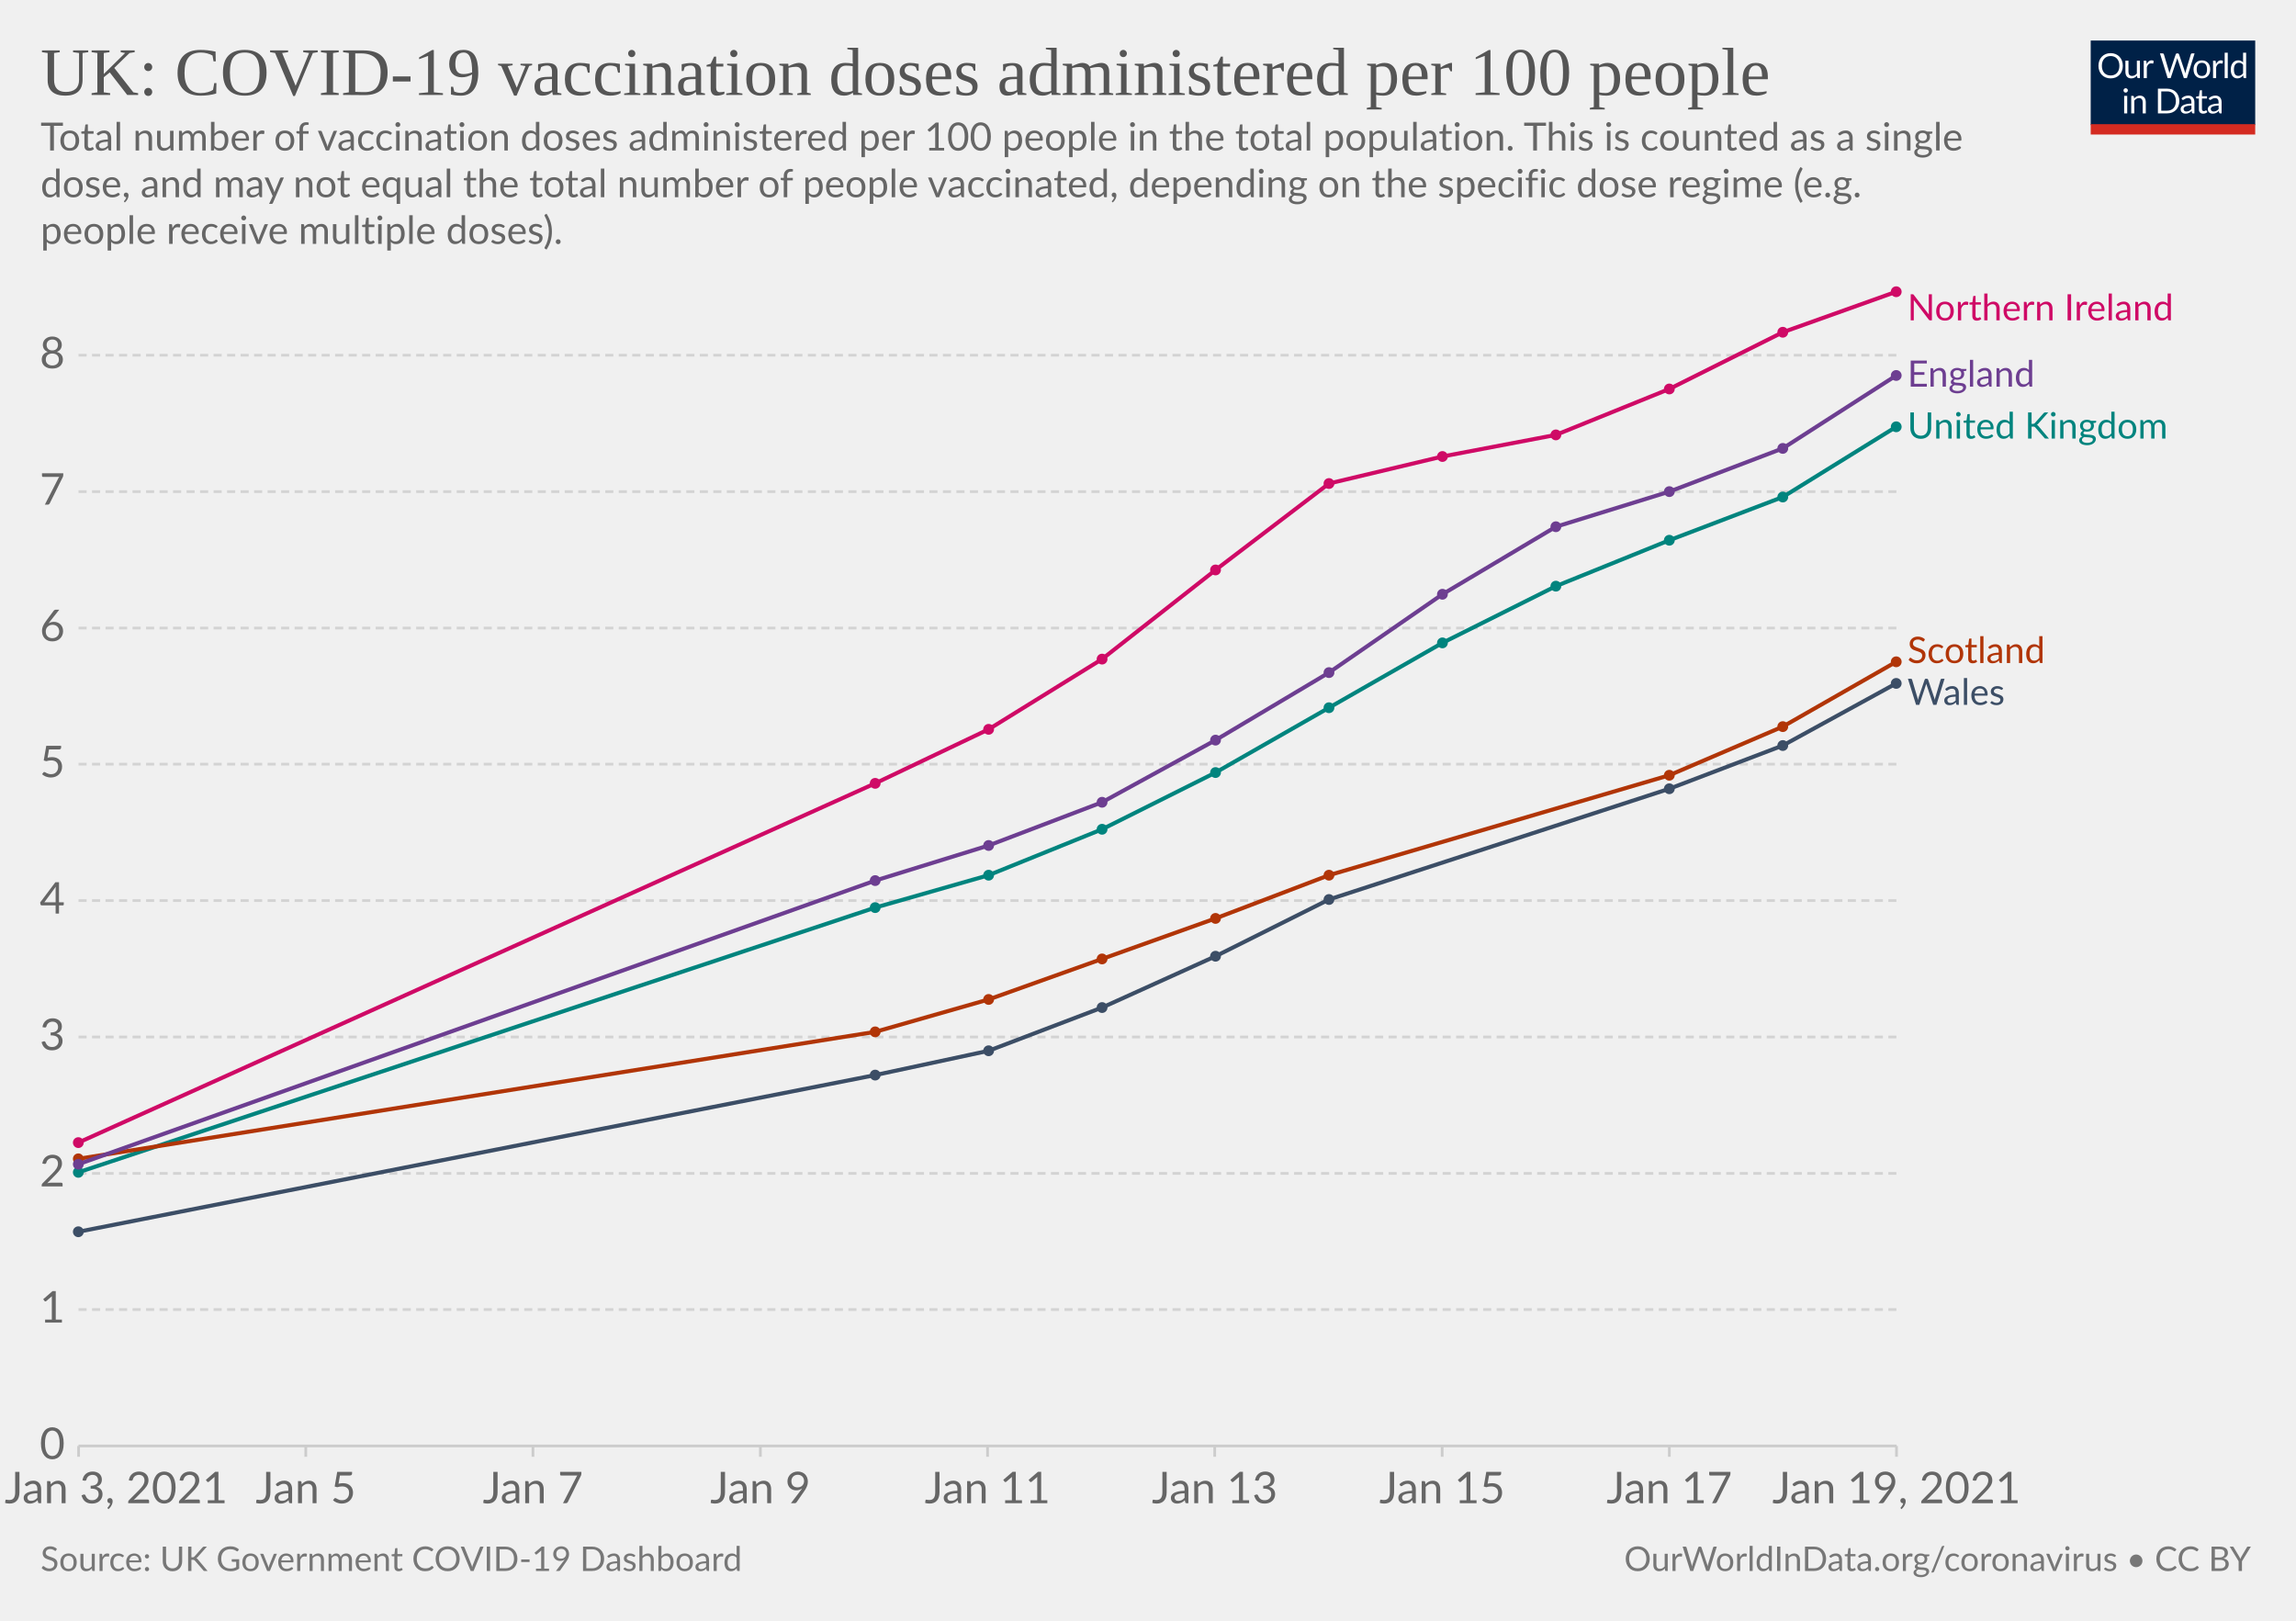
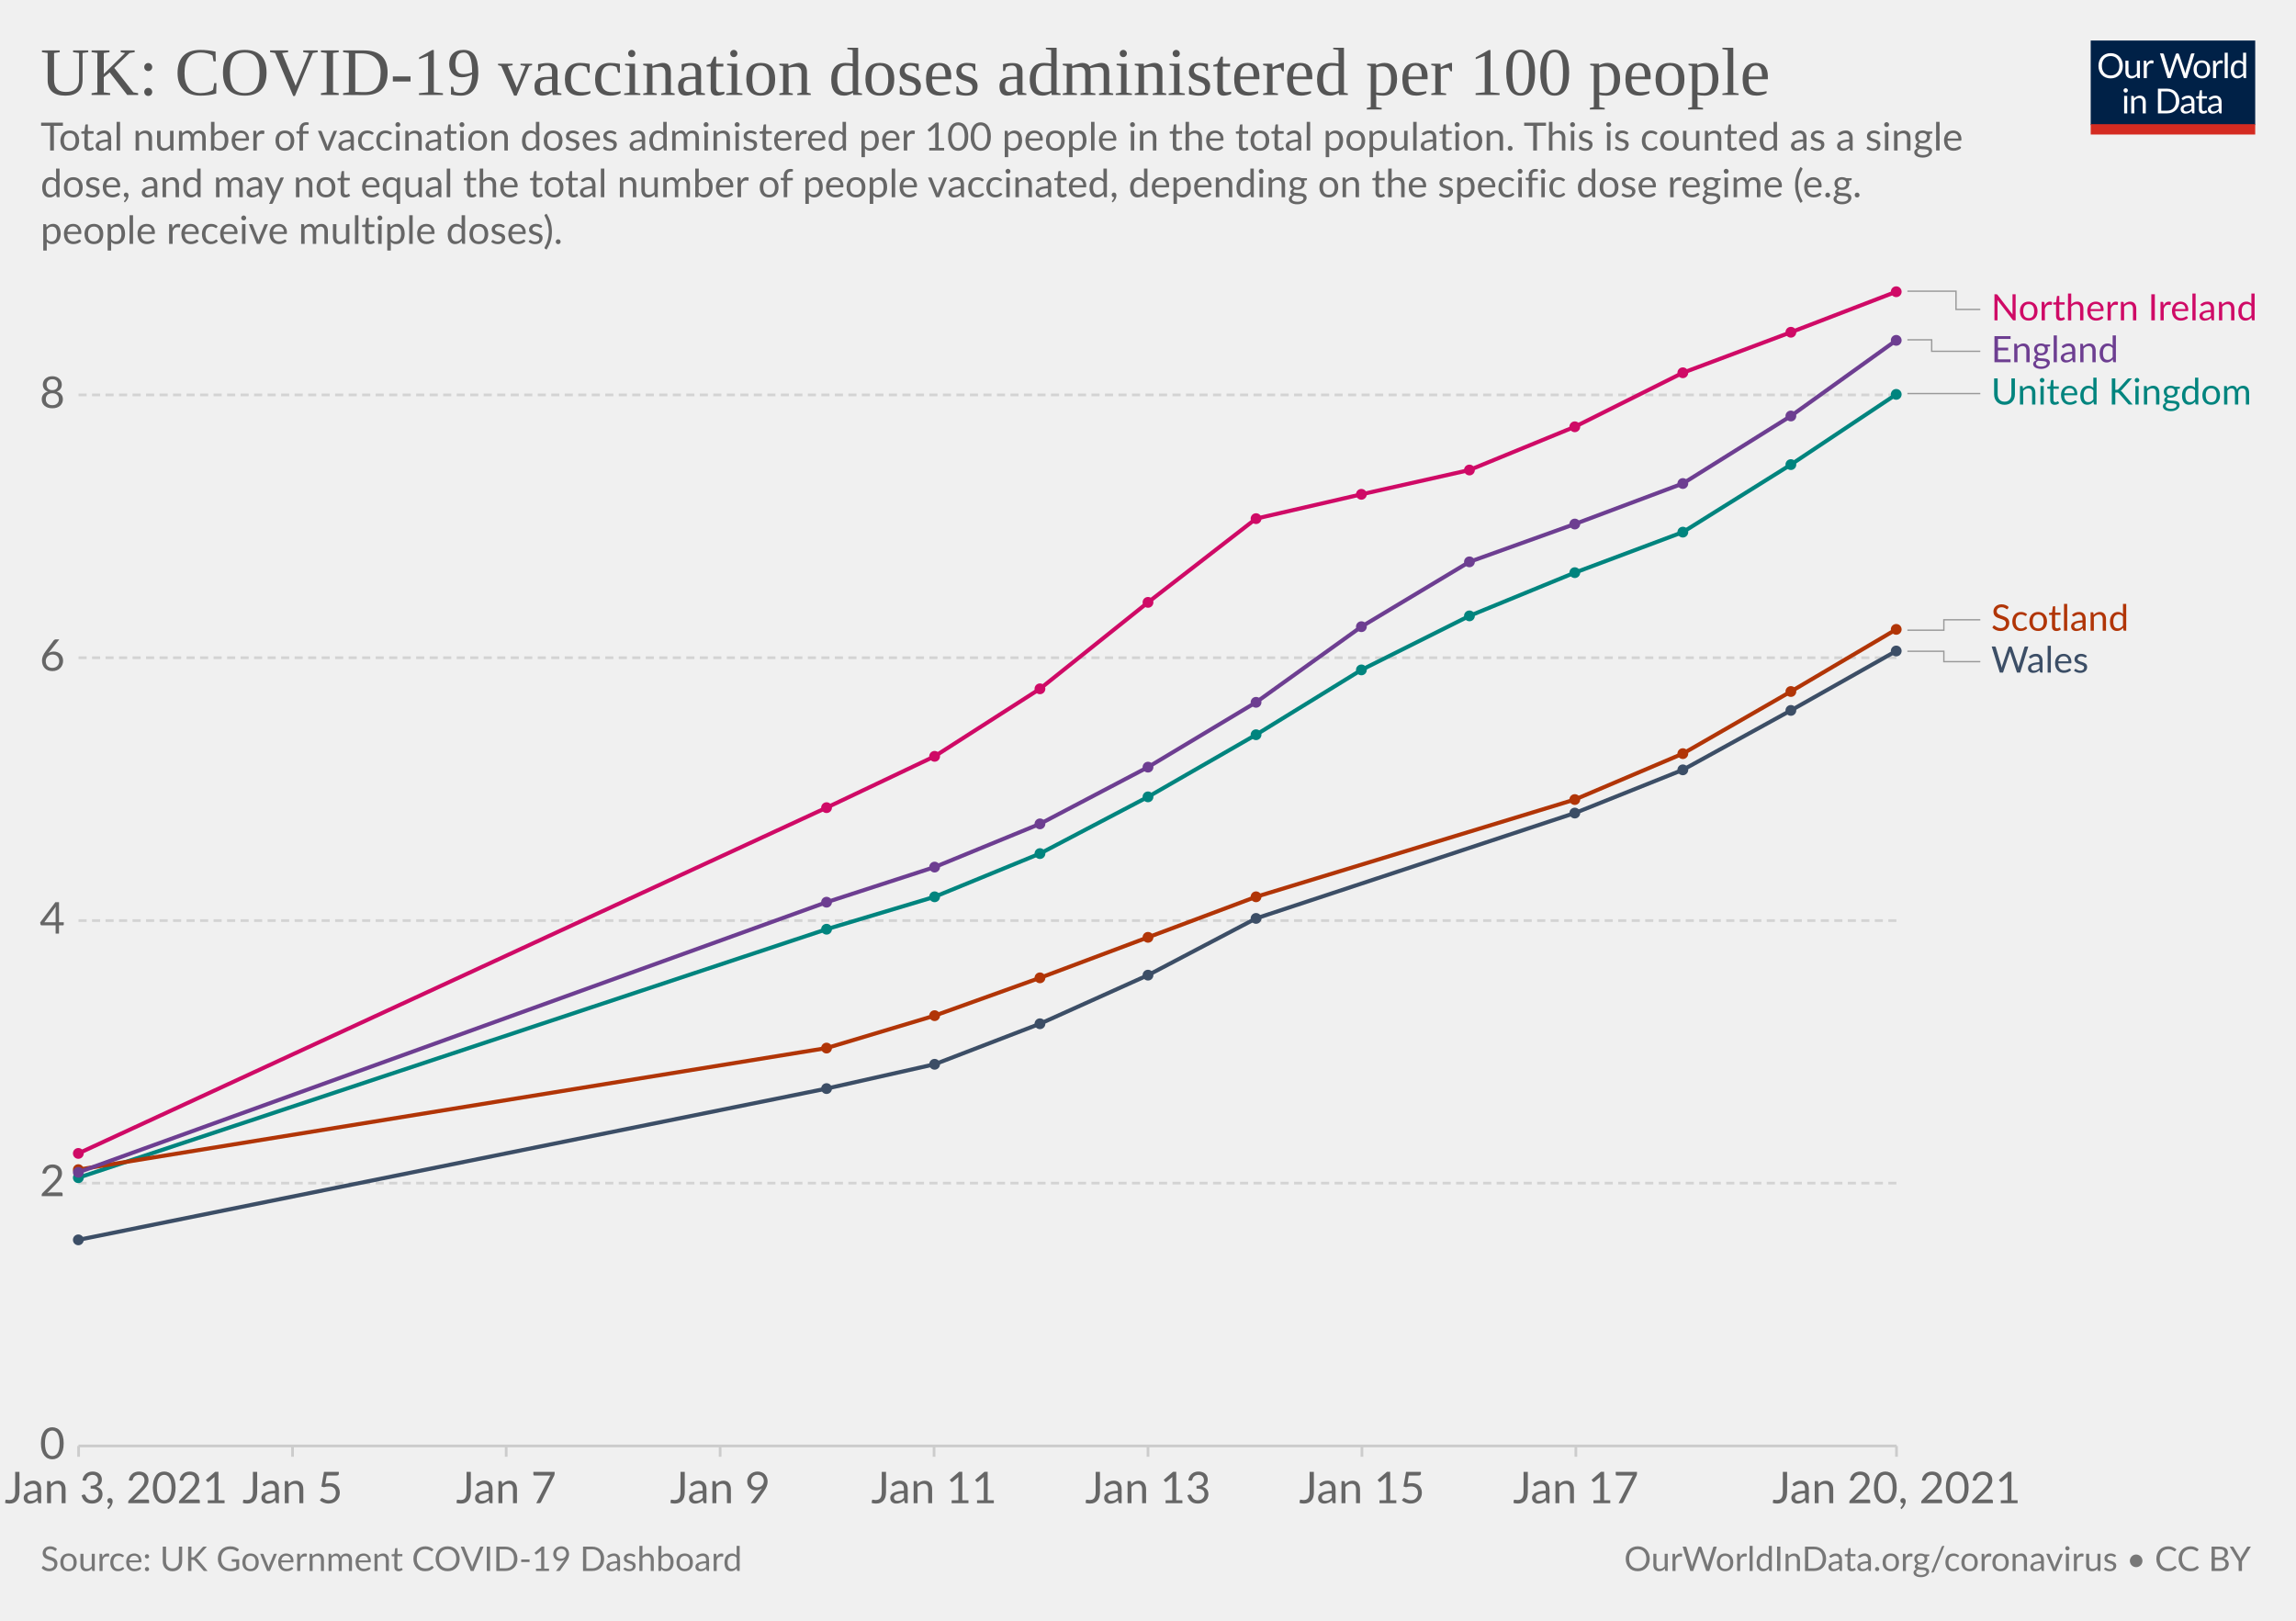
<svg xmlns="http://www.w3.org/2000/svg" version="1.1" style="background-color:#fff;-webkit-font-smoothing:antialiased" width="850" height="600" viewBox="0 0 850 600" font-family="Lato,'Helvetica Neue',Helvetica,Arial,sans-serif" font-size="18" text-rendering="optimizeLegibility">
  <g class="HeaderView">
    <g transform="matrix(.29 0 0 .29 774 15)">
      <svg width="210" height="120" viewBox="0 0 210 120" fill="none">
        <g clip-path="url(#clip0)">
          <path d="M0 0h210v107.89H0V0z" fill="#002147" />
          <path d="M40.98 32.25c0 2.36-.38 4.53-1.12 6.51a14.26 14.26 0 01-8.1 8.4c-1.9.78-4.02 1.17-6.34 1.17a16.6 16.6 0 01-6.33-1.17 14.31 14.31 0 01-8.08-8.4 18.29 18.29 0 01-1.12-6.51c0-2.36.38-4.53 1.12-6.5.75-1.97 1.8-3.67 3.17-5.1a14.32 14.32 0 014.9-3.34c1.92-.8 4.03-1.19 6.34-1.19 2.32 0 4.43.4 6.34 1.19 1.92.8 3.56 1.9 4.93 3.34a14.87 14.87 0 013.17 5.1 18.1 18.1 0 011.12 6.5zm-4.38 0c0-1.94-.26-3.68-.8-5.22a10.91 10.91 0 00-2.24-3.89 9.68 9.68 0 00-3.52-2.46 11.95 11.95 0 00-4.62-.86c-1.68 0-3.21.28-4.6.86a9.88 9.88 0 00-3.54 2.46 10.91 10.91 0 00-2.24 3.9c-.53 1.53-.8 3.27-.8 5.2 0 1.94.27 3.68.8 5.22a11.17 11.17 0 002.24 3.9 10.01 10.01 0 003.55 2.44c1.38.56 2.9.83 4.6.83s3.24-.27 4.61-.83a9.8 9.8 0 003.52-2.44 11.17 11.17 0 002.25-3.9c.53-1.54.8-3.28.8-5.21zm26.22-6.54V48H60.5c-.56 0-.9-.27-1.05-.81l-.31-2.4a12.45 12.45 0 01-3.26 2.6c-1.2.64-2.58.96-4.13.96-1.22 0-2.3-.2-3.24-.6a6.52 6.52 0 01-2.33-1.7 7.37 7.37 0 01-1.43-2.67c-.3-1.04-.46-2.2-.46-3.45V25.7h3.91v14.22c0 1.68.38 2.99 1.15 3.91.77.93 1.96 1.39 3.54 1.39 1.16 0 2.24-.27 3.23-.82a10.42 10.42 0 002.8-2.28V25.7h3.91zm8.61 4.47a9.94 9.94 0 012.6-3.56 5.64 5.64 0 013.76-1.3c.47 0 .92.05 1.34.15.44.1.83.27 1.17.49l-.3 2.92c-.09.37-.3.55-.66.55-.2 0-.5-.04-.9-.13a6.21 6.21 0 00-3.24.18 4.23 4.23 0 00-1.47.92c-.42.4-.81.9-1.17 1.5-.33.58-.64 1.26-.92 2.02V48H67.7V25.71h2.25c.42 0 .72.08.88.25.16.16.27.44.33.83l.26 3.39zm61.16-13.7L122.75 48h-3.82l-7.99-24.05a21.95 21.95 0 01-.42-1.58 38.36 38.36 0 01-.44 1.58L102.05 48h-3.83L88.4 16.47h3.54c.38 0 .7.1.95.29.26.2.43.43.5.73l6.52 21.9.28 1.28.29 1.46.3-1.46.38-1.27 7.41-21.91c.1-.25.26-.48.51-.69.27-.22.58-.33.95-.33h1.23c.38 0 .69.1.92.29a1.77 1.77 0 01.53.73l7.4 21.9a28.4 28.4 0 01.68 2.62 29.52 29.52 0 01.52-2.61l6.54-21.91a1.31 1.31 0 01.48-.7c.27-.21.58-.32.95-.32h3.32zm9.35 8.88c1.63 0 3.1.27 4.4.82a9.43 9.43 0 015.46 5.94c.5 1.4.74 2.98.74 4.73 0 1.76-.25 3.34-.74 4.75a9.43 9.43 0 01-5.46 5.92c-1.3.52-2.77.79-4.4.79-1.64 0-3.12-.27-4.44-.8a9.42 9.42 0 01-3.35-2.3c-.92-1-1.63-2.2-2.13-3.61-.49-1.41-.73-3-.73-4.75s.24-3.33.73-4.73c.5-1.43 1.2-2.64 2.13-3.63a9.4 9.4 0 013.35-2.31c1.32-.55 2.8-.82 4.44-.82zm0 19.89c2.2 0 3.84-.73 4.93-2.2 1.08-1.48 1.63-3.54 1.63-6.18 0-2.66-.55-4.72-1.63-6.2-1.09-1.49-2.73-2.23-4.93-2.23-1.12 0-2.09.2-2.93.57a5.71 5.71 0 00-2.06 1.65 7.5 7.5 0 00-1.24 2.67c-.26 1.04-.4 2.22-.4 3.54 0 2.64.55 4.7 1.64 6.18 1.1 1.47 2.76 2.2 4.99 2.2zm17.97-15.07a9.94 9.94 0 012.6-3.56 5.64 5.64 0 013.76-1.3c.47 0 .91.05 1.34.15.44.1.83.27 1.16.49l-.28 2.92c-.09.37-.31.55-.66.55-.2 0-.5-.04-.9-.13a6.2 6.2 0 00-3.24.18 4.23 4.23 0 00-1.47.92c-.43.4-.82.9-1.17 1.5a13.1 13.1 0 00-.92 2.02V48h-3.94V25.71h2.24c.43 0 .72.08.88.25.17.16.28.44.33.83l.27 3.39zm15.04-14.59V48h-3.92V15.6h3.92zm19.55 15.43a6.22 6.22 0 00-2.38-2.05 6.7 6.7 0 00-2.86-.6c-2.07 0-3.66.75-4.77 2.23-1.12 1.48-1.68 3.6-1.68 6.33 0 1.46.13 2.7.38 3.74a7.29 7.29 0 001.1 2.56 4.35 4.35 0 001.78 1.45c.7.3 1.5.46 2.4.46 1.29 0 2.41-.3 3.36-.88a9.6 9.6 0 002.67-2.49V31.02zm3.91-15.43V48h-2.33c-.56 0-.9-.27-1.06-.81l-.35-2.71a12.13 12.13 0 01-3.25 2.77 8.28 8.28 0 01-4.23 1.06 7.31 7.31 0 01-6.14-2.9c-.73-.96-1.3-2.15-1.69-3.57a18.35 18.35 0 01.07-9.48 11.29 11.29 0 011.89-3.7 8.7 8.7 0 017.06-3.34 7.96 7.96 0 016.12 2.62V15.59h3.91zM46.61 70.71V93H42.7V70.71h3.91zm.84-7c0 .39-.08.75-.24 1.09a2.81 2.81 0 01-1.52 1.47 2.67 2.67 0 01-2.16 0 2.9 2.9 0 01-1.45-1.47 2.67 2.67 0 010-2.16c.15-.35.35-.65.6-.9.25-.27.53-.47.85-.62a2.67 2.67 0 012.16 0c.35.15.65.35.9.62.27.25.47.55.62.9.16.34.24.7.24 1.08zm7.97 10.24c.49-.54 1-1.04 1.54-1.48a9.85 9.85 0 013.66-1.84 8.96 8.96 0 015.43.35c.94.4 1.72.97 2.33 1.71a7.36 7.36 0 011.43 2.67c.32 1.04.49 2.19.49 3.45V93h-3.94V78.81c0-1.69-.4-3-1.17-3.92-.76-.93-1.93-1.4-3.5-1.4a6.6 6.6 0 00-3.25.83c-1 .56-1.92 1.31-2.77 2.27V93h-3.94V70.71h2.35c.56 0 .9.28 1.04.82l.3 2.42zm57.7 3.3c0 2.36-.37 4.5-1.11 6.44a14.3 14.3 0 01-3.17 4.98 14.1 14.1 0 01-4.93 3.2c-1.9.76-4.02 1.13-6.33 1.13H85.8V61.47h11.77c2.31 0 4.42.39 6.33 1.15a13.8 13.8 0 018.1 8.18 17.75 17.75 0 011.12 6.45zm-4.37 0c0-1.94-.26-3.67-.8-5.2a10.94 10.94 0 00-2.23-3.87 9.57 9.57 0 00-3.53-2.42 12.23 12.23 0 00-4.61-.83h-7.5v24.62h7.5c1.7 0 3.24-.28 4.61-.84a9.7 9.7 0 003.53-2.4 10.94 10.94 0 002.24-3.87c.53-1.53.8-3.26.8-5.2zm19.8 5.72c-1.8.06-3.34.2-4.62.44-1.26.22-2.3.51-3.1.88-.8.36-1.37.8-1.74 1.3-.35.5-.53 1.05-.53 1.67 0 .58.1 1.1.3 1.52a3 3 0 00.76 1.05c.34.27.73.46 1.17.6a6.13 6.13 0 001.45.17 7.28 7.28 0 003.5-.81 11.95 11.95 0 002.82-2.2v-4.62zm-12.65-9.11a12.73 12.73 0 013.98-2.66c1.43-.59 3-.88 4.73-.88 1.25 0 2.36.2 3.33.61a6.81 6.81 0 013.94 4.38c.33 1.04.5 2.19.5 3.43V93h-1.74a1.8 1.8 0 01-.88-.18c-.2-.13-.36-.38-.48-.74l-.44-2.12-1.72 1.46a9.48 9.48 0 01-3.74 1.7c-.69.15-1.46.23-2.3.23-.87 0-1.69-.12-2.45-.35a5.34 5.34 0 01-3.34-2.93 6.64 6.64 0 01-.49-2.64c0-.88.25-1.72.73-2.53a6.33 6.33 0 012.35-2.17c1.09-.63 2.5-1.15 4.25-1.54 1.75-.41 3.89-.65 6.42-.7v-1.75c0-1.73-.37-3.03-1.12-3.91-.75-.9-1.84-1.34-3.28-1.34-.97 0-1.78.12-2.44.37-.64.23-1.2.5-1.7.81l-1.23.82c-.33.23-.67.35-1 .35-.27 0-.5-.07-.69-.2a2.1 2.1 0 01-.48-.53l-.7-1.25zm27.67 19.5c-1.76 0-3.12-.5-4.07-1.48-.94-.98-1.41-2.4-1.41-4.25V74h-2.68a.9.9 0 01-.6-.2c-.16-.14-.24-.36-.24-.66v-1.56l3.65-.46.9-6.89a.9.9 0 01.29-.52.88.88 0 01.62-.22H142v7.67h6.44V74H142v13.38c0 .94.22 1.63.68 2.09.45.45 1.04.68 1.76.68a3.21 3.21 0 001.85-.53l.55-.35c.16-.12.3-.18.41-.18.2 0 .4.13.55.38l1.15 1.87a7.45 7.45 0 01-2.44 1.5 8.53 8.53 0 01-2.95.52zm19.68-10.4c-1.8.07-3.34.21-4.62.45-1.26.22-2.3.51-3.1.88-.8.36-1.37.8-1.74 1.3-.35.5-.53 1.05-.53 1.67 0 .58.1 1.1.3 1.52a2.9 2.9 0 00.76 1.05c.34.27.73.46 1.17.6a6.13 6.13 0 001.45.17 7.3 7.3 0 003.5-.81 12.04 12.04 0 002.82-2.2v-4.62zm-12.65-9.1a12.72 12.72 0 013.99-2.66c1.42-.59 3-.88 4.72-.88 1.25 0 2.36.2 3.33.61a6.81 6.81 0 013.94 4.38c.33 1.04.5 2.19.5 3.43V93h-1.74a1.8 1.8 0 01-.88-.18c-.2-.13-.36-.38-.48-.74l-.44-2.12-1.72 1.46a9.48 9.48 0 01-3.74 1.7c-.69.15-1.46.23-2.3.23-.87 0-1.69-.12-2.45-.35a5.33 5.33 0 01-3.34-2.93 6.62 6.62 0 01-.49-2.64c0-.88.25-1.72.73-2.53a6.33 6.33 0 012.35-2.17c1.09-.63 2.5-1.15 4.25-1.54a31.2 31.2 0 016.42-.7v-1.75c0-1.73-.37-3.03-1.12-3.91-.75-.9-1.84-1.34-3.28-1.34-.97 0-1.78.12-2.44.37-.64.23-1.2.5-1.7.81l-1.22.82c-.34.23-.68.35-1.02.35-.26 0-.49-.07-.68-.2a1.88 1.88 0 01-.48-.53l-.7-1.25zM40.98 32.25c0 2.36-.38 4.53-1.12 6.51a14.26 14.26 0 01-8.1 8.4c-1.9.78-4.02 1.17-6.34 1.17a16.6 16.6 0 01-6.33-1.17 14.31 14.31 0 01-8.08-8.4 18.29 18.29 0 01-1.12-6.51c0-2.36.38-4.53 1.12-6.5.75-1.97 1.8-3.67 3.17-5.1a14.32 14.32 0 014.9-3.34c1.92-.8 4.03-1.19 6.34-1.19 2.32 0 4.43.4 6.34 1.19 1.92.8 3.56 1.9 4.93 3.34a14.87 14.87 0 013.17 5.1 18.1 18.1 0 011.12 6.5zm-4.38 0c0-1.94-.26-3.68-.8-5.22a10.91 10.91 0 00-2.24-3.89 9.68 9.68 0 00-3.52-2.46 11.95 11.95 0 00-4.62-.86c-1.68 0-3.21.28-4.6.86a9.88 9.88 0 00-3.54 2.46 10.91 10.91 0 00-2.24 3.9c-.53 1.53-.8 3.27-.8 5.2 0 1.94.27 3.68.8 5.22a11.17 11.17 0 002.24 3.9 10.01 10.01 0 003.55 2.44c1.38.56 2.9.83 4.6.83s3.24-.27 4.61-.83a9.8 9.8 0 003.52-2.44 11.17 11.17 0 002.25-3.9c.53-1.54.8-3.28.8-5.21zm26.22-6.54V48H60.5c-.56 0-.9-.27-1.05-.81l-.31-2.4a12.45 12.45 0 01-3.26 2.6c-1.2.64-2.58.96-4.13.96-1.22 0-2.3-.2-3.24-.6a6.52 6.52 0 01-2.33-1.7 7.37 7.37 0 01-1.43-2.67c-.3-1.04-.46-2.2-.46-3.45V25.7h3.91v14.22c0 1.68.38 2.99 1.15 3.91.77.93 1.96 1.39 3.54 1.39 1.16 0 2.24-.27 3.23-.82a10.42 10.42 0 002.8-2.28V25.7h3.91zm8.61 4.47a9.94 9.94 0 012.6-3.56 5.64 5.64 0 013.76-1.3c.47 0 .92.05 1.34.15.44.1.83.27 1.17.49l-.3 2.92c-.09.37-.3.55-.66.55-.2 0-.5-.04-.9-.13a6.21 6.21 0 00-3.24.18 4.23 4.23 0 00-1.47.92c-.42.4-.81.9-1.17 1.5-.33.58-.64 1.26-.92 2.02V48H67.7V25.71h2.25c.42 0 .72.08.88.25.16.16.27.44.33.83l.26 3.39zm61.16-13.7L122.75 48h-3.82l-7.99-24.05a21.95 21.95 0 01-.42-1.58 38.36 38.36 0 01-.44 1.58L102.05 48h-3.83L88.4 16.47h3.54c.38 0 .7.1.95.29.26.2.43.43.5.73l6.52 21.9.28 1.28.29 1.46.3-1.46.38-1.27 7.41-21.91c.1-.25.26-.48.51-.69.27-.22.58-.33.95-.33h1.23c.38 0 .69.1.92.29a1.77 1.77 0 01.53.73l7.4 21.9a28.4 28.4 0 01.68 2.62 29.52 29.52 0 01.52-2.61l6.54-21.91a1.31 1.31 0 01.48-.7c.27-.21.58-.32.95-.32h3.32zm9.35 8.88c1.63 0 3.1.27 4.4.82a9.43 9.43 0 015.46 5.94c.5 1.4.74 2.98.74 4.73 0 1.76-.25 3.34-.74 4.75a9.43 9.43 0 01-5.46 5.92c-1.3.52-2.77.79-4.4.79-1.64 0-3.12-.27-4.44-.8a9.42 9.42 0 01-3.35-2.3c-.92-1-1.63-2.2-2.13-3.61-.49-1.41-.73-3-.73-4.75s.24-3.33.73-4.73c.5-1.43 1.2-2.64 2.13-3.63a9.4 9.4 0 013.35-2.31c1.32-.55 2.8-.82 4.44-.82zm0 19.89c2.2 0 3.84-.73 4.93-2.2 1.08-1.48 1.63-3.54 1.63-6.18 0-2.66-.55-4.72-1.63-6.2-1.09-1.49-2.73-2.23-4.93-2.23-1.12 0-2.09.2-2.93.57a5.71 5.71 0 00-2.06 1.65 7.5 7.5 0 00-1.24 2.67c-.26 1.04-.4 2.22-.4 3.54 0 2.64.55 4.7 1.64 6.18 1.1 1.47 2.76 2.2 4.99 2.2zm17.97-15.07a9.94 9.94 0 012.6-3.56 5.64 5.64 0 013.76-1.3c.47 0 .91.05 1.34.15.44.1.83.27 1.16.49l-.28 2.92c-.09.37-.31.55-.66.55-.2 0-.5-.04-.9-.13a6.2 6.2 0 00-3.24.18 4.23 4.23 0 00-1.47.92c-.43.4-.82.9-1.17 1.5a13.1 13.1 0 00-.92 2.02V48h-3.94V25.71h2.24c.43 0 .72.08.88.25.17.16.28.44.33.83l.27 3.39zm15.04-14.59V48h-3.92V15.6h3.92zm19.55 15.43a6.22 6.22 0 00-2.38-2.05 6.7 6.7 0 00-2.86-.6c-2.07 0-3.66.75-4.77 2.23-1.12 1.48-1.68 3.6-1.68 6.33 0 1.46.13 2.7.38 3.74a7.29 7.29 0 001.1 2.56 4.35 4.35 0 001.78 1.45c.7.3 1.5.46 2.4.46 1.29 0 2.41-.3 3.36-.88a9.6 9.6 0 002.67-2.49V31.02zm3.91-15.43V48h-2.33c-.56 0-.9-.27-1.06-.81l-.35-2.71a12.13 12.13 0 01-3.25 2.77 8.28 8.28 0 01-4.23 1.06 7.31 7.31 0 01-6.14-2.9c-.73-.96-1.3-2.15-1.69-3.57a18.35 18.35 0 01.07-9.48 11.29 11.29 0 011.89-3.7 8.7 8.7 0 017.06-3.34 7.96 7.96 0 016.12 2.62V15.59h3.91zM46.61 70.71V93H42.7V70.71h3.91zm.84-7c0 .39-.08.75-.24 1.09a2.81 2.81 0 01-1.52 1.47 2.67 2.67 0 01-2.16 0 2.9 2.9 0 01-1.45-1.47 2.67 2.67 0 010-2.16c.15-.35.35-.65.6-.9.25-.27.53-.47.85-.62a2.67 2.67 0 012.16 0c.35.15.65.35.9.62.27.25.47.55.62.9.16.34.24.7.24 1.08zm7.97 10.24c.49-.54 1-1.04 1.54-1.48a9.85 9.85 0 013.66-1.84 8.96 8.96 0 015.43.35c.94.4 1.72.97 2.33 1.71a7.36 7.36 0 011.43 2.67c.32 1.04.49 2.19.49 3.45V93h-3.94V78.81c0-1.69-.4-3-1.17-3.92-.76-.93-1.93-1.4-3.5-1.4a6.6 6.6 0 00-3.25.83c-1 .56-1.92 1.31-2.77 2.27V93h-3.94V70.71h2.35c.56 0 .9.28 1.04.82l.3 2.42zm57.7 3.3c0 2.36-.37 4.5-1.11 6.44a14.3 14.3 0 01-3.17 4.98 14.1 14.1 0 01-4.93 3.2c-1.9.76-4.02 1.13-6.33 1.13H85.8V61.47h11.77c2.31 0 4.42.39 6.33 1.15a13.8 13.8 0 018.1 8.18 17.75 17.75 0 011.12 6.45zm-4.37 0c0-1.94-.26-3.67-.8-5.2a10.94 10.94 0 00-2.23-3.87 9.57 9.57 0 00-3.53-2.42 12.23 12.23 0 00-4.61-.83h-7.5v24.62h7.5c1.7 0 3.24-.28 4.61-.84a9.7 9.7 0 003.53-2.4 10.94 10.94 0 002.24-3.87c.53-1.53.8-3.26.8-5.2zm19.8 5.72c-1.8.06-3.34.2-4.62.44-1.26.22-2.3.51-3.1.88-.8.36-1.37.8-1.74 1.3-.35.5-.53 1.05-.53 1.67 0 .58.1 1.1.3 1.52a3 3 0 00.76 1.05c.34.27.73.46 1.17.6a6.13 6.13 0 001.45.17 7.28 7.28 0 003.5-.81 11.95 11.95 0 002.82-2.2v-4.62zm-12.65-9.11a12.73 12.73 0 013.98-2.66c1.43-.59 3-.88 4.73-.88 1.25 0 2.36.2 3.33.61a6.81 6.81 0 013.94 4.38c.33 1.04.5 2.19.5 3.43V93h-1.74a1.8 1.8 0 01-.88-.18c-.2-.13-.36-.38-.48-.74l-.44-2.12-1.72 1.46a9.48 9.48 0 01-3.74 1.7c-.69.15-1.46.23-2.3.23-.87 0-1.69-.12-2.45-.35a5.34 5.34 0 01-3.34-2.93 6.64 6.64 0 01-.49-2.64c0-.88.25-1.72.73-2.53a6.33 6.33 0 012.35-2.17c1.09-.63 2.5-1.15 4.25-1.54 1.75-.41 3.89-.65 6.42-.7v-1.75c0-1.73-.37-3.03-1.12-3.91-.75-.9-1.84-1.34-3.28-1.34-.97 0-1.78.12-2.44.37-.64.23-1.2.5-1.7.81l-1.23.82c-.33.23-.67.35-1 .35-.27 0-.5-.07-.69-.2a2.1 2.1 0 01-.48-.53l-.7-1.25zm27.67 19.5c-1.76 0-3.12-.5-4.07-1.48-.94-.98-1.41-2.4-1.41-4.25V74h-2.68a.9.9 0 01-.6-.2c-.16-.14-.24-.36-.24-.66v-1.56l3.65-.46.9-6.89a.9.9 0 01.29-.52.88.88 0 01.62-.22H142v7.67h6.44V74H142v13.38c0 .94.22 1.63.68 2.09.45.45 1.04.68 1.76.68a3.21 3.21 0 001.85-.53l.55-.35c.16-.12.3-.18.41-.18.2 0 .4.13.55.38l1.15 1.87a7.45 7.45 0 01-2.44 1.5 8.53 8.53 0 01-2.95.52zm19.68-10.4c-1.8.07-3.34.21-4.62.45-1.26.22-2.3.51-3.1.88-.8.36-1.37.8-1.74 1.3-.35.5-.53 1.05-.53 1.67 0 .58.1 1.1.3 1.52a2.9 2.9 0 00.76 1.05c.34.27.73.46 1.17.6a6.13 6.13 0 001.45.17 7.3 7.3 0 003.5-.81 12.04 12.04 0 002.82-2.2v-4.62zm-12.65-9.1a12.72 12.72 0 013.99-2.66c1.42-.59 3-.88 4.72-.88 1.25 0 2.36.2 3.33.61a6.81 6.81 0 013.94 4.38c.33 1.04.5 2.19.5 3.43V93h-1.74a1.8 1.8 0 01-.88-.18c-.2-.13-.36-.38-.48-.74l-.44-2.12-1.72 1.46a9.48 9.48 0 01-3.74 1.7c-.69.15-1.46.23-2.3.23-.87 0-1.69-.12-2.45-.35a5.33 5.33 0 01-3.34-2.93 6.62 6.62 0 01-.49-2.64c0-.88.25-1.72.73-2.53a6.33 6.33 0 012.35-2.17c1.09-.63 2.5-1.15 4.25-1.54a31.2 31.2 0 016.42-.7v-1.75c0-1.73-.37-3.03-1.12-3.91-.75-.9-1.84-1.34-3.28-1.34-.97 0-1.78.12-2.44.37-.64.23-1.2.5-1.7.81l-1.22.82c-.34.23-.68.35-1.02.35-.26 0-.49-.07-.68-.2a1.88 1.88 0 01-.48-.53l-.7-1.25zM40.98 32.25c0 2.36-.38 4.53-1.12 6.51a14.26 14.26 0 01-8.1 8.4c-1.9.78-4.02 1.17-6.34 1.17a16.6 16.6 0 01-6.33-1.17 14.31 14.31 0 01-8.08-8.4 18.29 18.29 0 01-1.12-6.51c0-2.36.38-4.53 1.12-6.5.75-1.97 1.8-3.67 3.17-5.1a14.32 14.32 0 014.9-3.34c1.92-.8 4.03-1.19 6.34-1.19 2.32 0 4.43.4 6.34 1.19 1.92.8 3.56 1.9 4.93 3.34a14.87 14.87 0 013.17 5.1 18.1 18.1 0 011.12 6.5zm-4.38 0c0-1.94-.26-3.68-.8-5.22a10.91 10.91 0 00-2.24-3.89 9.68 9.68 0 00-3.52-2.46 11.95 11.95 0 00-4.62-.86c-1.68 0-3.21.28-4.6.86a9.88 9.88 0 00-3.54 2.46 10.91 10.91 0 00-2.24 3.9c-.53 1.53-.8 3.27-.8 5.2 0 1.94.27 3.68.8 5.22a11.17 11.17 0 002.24 3.9 10.01 10.01 0 003.55 2.44c1.38.56 2.9.83 4.6.83s3.24-.27 4.61-.83a9.8 9.8 0 003.52-2.44 11.17 11.17 0 002.25-3.9c.53-1.54.8-3.28.8-5.21zm26.22-6.54V48H60.5c-.56 0-.9-.27-1.05-.81l-.31-2.4a12.45 12.45 0 01-3.26 2.6c-1.2.64-2.58.96-4.13.96-1.22 0-2.3-.2-3.24-.6a6.52 6.52 0 01-2.33-1.7 7.37 7.37 0 01-1.43-2.67c-.3-1.04-.46-2.2-.46-3.45V25.7h3.91v14.22c0 1.68.38 2.99 1.15 3.91.77.93 1.96 1.39 3.54 1.39 1.16 0 2.24-.27 3.23-.82a10.42 10.42 0 002.8-2.28V25.7h3.91zm8.61 4.47a9.94 9.94 0 012.6-3.56 5.64 5.64 0 013.76-1.3c.47 0 .92.05 1.34.15.44.1.83.27 1.17.49l-.3 2.92c-.09.37-.3.55-.66.55-.2 0-.5-.04-.9-.13a6.21 6.21 0 00-3.24.18 4.23 4.23 0 00-1.47.92c-.42.4-.81.9-1.17 1.5-.33.58-.64 1.26-.92 2.02V48H67.7V25.71h2.25c.42 0 .72.08.88.25.16.16.27.44.33.83l.26 3.39zm61.16-13.7L122.75 48h-3.82l-7.99-24.05a21.95 21.95 0 01-.42-1.58 38.36 38.36 0 01-.44 1.58L102.05 48h-3.83L88.4 16.47h3.54c.38 0 .7.1.95.29.26.2.43.43.5.73l6.52 21.9.28 1.28.29 1.46.3-1.46.38-1.27 7.41-21.91c.1-.25.26-.48.51-.69.27-.22.58-.33.95-.33h1.23c.38 0 .69.1.92.29a1.77 1.77 0 01.53.73l7.4 21.9a28.4 28.4 0 01.68 2.62 29.52 29.52 0 01.52-2.61l6.54-21.91a1.31 1.31 0 01.48-.7c.27-.21.58-.32.95-.32h3.32zm9.35 8.88c1.63 0 3.1.27 4.4.82a9.43 9.43 0 015.46 5.94c.5 1.4.74 2.98.74 4.73 0 1.76-.25 3.34-.74 4.75a9.43 9.43 0 01-5.46 5.92c-1.3.52-2.77.79-4.4.79-1.64 0-3.12-.27-4.44-.8a9.42 9.42 0 01-3.35-2.3c-.92-1-1.63-2.2-2.13-3.61-.49-1.41-.73-3-.73-4.75s.24-3.33.73-4.73c.5-1.43 1.2-2.64 2.13-3.63a9.4 9.4 0 013.35-2.31c1.32-.55 2.8-.82 4.44-.82zm0 19.89c2.2 0 3.84-.73 4.93-2.2 1.08-1.48 1.63-3.54 1.63-6.18 0-2.66-.55-4.72-1.63-6.2-1.09-1.49-2.73-2.23-4.93-2.23-1.12 0-2.09.2-2.93.57a5.71 5.71 0 00-2.06 1.65 7.5 7.5 0 00-1.24 2.67c-.26 1.04-.4 2.22-.4 3.54 0 2.64.55 4.7 1.64 6.18 1.1 1.47 2.76 2.2 4.99 2.2zm17.97-15.07a9.94 9.94 0 012.6-3.56 5.64 5.64 0 013.76-1.3c.47 0 .91.05 1.34.15.44.1.83.27 1.16.49l-.28 2.92c-.09.37-.31.55-.66.55-.2 0-.5-.04-.9-.13a6.2 6.2 0 00-3.24.18 4.23 4.23 0 00-1.47.92c-.43.4-.82.9-1.17 1.5a13.1 13.1 0 00-.92 2.02V48h-3.94V25.71h2.24c.43 0 .72.08.88.25.17.16.28.44.33.83l.27 3.39zm15.04-14.59V48h-3.92V15.6h3.92zm19.55 15.43a6.22 6.22 0 00-2.38-2.05 6.7 6.7 0 00-2.86-.6c-2.07 0-3.66.75-4.77 2.23-1.12 1.48-1.68 3.6-1.68 6.33 0 1.46.13 2.7.38 3.74a7.29 7.29 0 001.1 2.56 4.35 4.35 0 001.78 1.45c.7.3 1.5.46 2.4.46 1.29 0 2.41-.3 3.36-.88a9.6 9.6 0 002.67-2.49V31.02zm3.91-15.43V48h-2.33c-.56 0-.9-.27-1.06-.81l-.35-2.71a12.13 12.13 0 01-3.25 2.77 8.28 8.28 0 01-4.23 1.06 7.31 7.31 0 01-6.14-2.9c-.73-.96-1.3-2.15-1.69-3.57a18.35 18.35 0 01.07-9.48 11.29 11.29 0 011.89-3.7 8.7 8.7 0 017.06-3.34 7.96 7.96 0 016.12 2.62V15.59h3.91zM46.61 70.71V93H42.7V70.71h3.91zm.84-7c0 .39-.08.75-.24 1.09a2.81 2.81 0 01-1.52 1.47 2.67 2.67 0 01-2.16 0 2.9 2.9 0 01-1.45-1.47 2.67 2.67 0 010-2.16c.15-.35.35-.65.6-.9.25-.27.53-.47.85-.62a2.67 2.67 0 012.16 0c.35.15.65.35.9.62.27.25.47.55.62.9.16.34.24.7.24 1.08zm7.97 10.24c.49-.54 1-1.04 1.54-1.48a9.85 9.85 0 013.66-1.84 8.96 8.96 0 015.43.35c.94.4 1.72.97 2.33 1.71a7.36 7.36 0 011.43 2.67c.32 1.04.49 2.19.49 3.45V93h-3.94V78.81c0-1.69-.4-3-1.17-3.92-.76-.93-1.93-1.4-3.5-1.4a6.6 6.6 0 00-3.25.83c-1 .56-1.92 1.31-2.77 2.27V93h-3.94V70.71h2.35c.56 0 .9.28 1.04.82l.3 2.42zm57.7 3.3c0 2.36-.37 4.5-1.11 6.44a14.3 14.3 0 01-3.17 4.98 14.1 14.1 0 01-4.93 3.2c-1.9.76-4.02 1.13-6.33 1.13H85.8V61.47h11.77c2.31 0 4.42.39 6.33 1.15a13.8 13.8 0 018.1 8.18 17.75 17.75 0 011.12 6.45zm-4.37 0c0-1.94-.26-3.67-.8-5.2a10.94 10.94 0 00-2.23-3.87 9.57 9.57 0 00-3.53-2.42 12.23 12.23 0 00-4.61-.83h-7.5v24.62h7.5c1.7 0 3.24-.28 4.61-.84a9.7 9.7 0 003.53-2.4 10.94 10.94 0 002.24-3.87c.53-1.53.8-3.26.8-5.2zm19.8 5.72c-1.8.06-3.34.2-4.62.44-1.26.22-2.3.51-3.1.88-.8.36-1.37.8-1.74 1.3-.35.5-.53 1.05-.53 1.67 0 .58.1 1.1.3 1.52a3 3 0 00.76 1.05c.34.27.73.46 1.17.6a6.13 6.13 0 001.45.17 7.28 7.28 0 003.5-.81 11.95 11.95 0 002.82-2.2v-4.62zm-12.65-9.11a12.73 12.73 0 013.98-2.66c1.43-.59 3-.88 4.73-.88 1.25 0 2.36.2 3.33.61a6.81 6.81 0 013.94 4.38c.33 1.04.5 2.19.5 3.43V93h-1.74a1.8 1.8 0 01-.88-.18c-.2-.13-.36-.38-.48-.74l-.44-2.12-1.72 1.46a9.48 9.48 0 01-3.74 1.7c-.69.15-1.46.23-2.3.23-.87 0-1.69-.12-2.45-.35a5.34 5.34 0 01-3.34-2.93 6.64 6.64 0 01-.49-2.64c0-.88.25-1.72.73-2.53a6.33 6.33 0 012.35-2.17c1.09-.63 2.5-1.15 4.25-1.54 1.75-.41 3.89-.65 6.42-.7v-1.75c0-1.73-.37-3.03-1.12-3.91-.75-.9-1.84-1.34-3.28-1.34-.97 0-1.78.12-2.44.37-.64.23-1.2.5-1.7.81l-1.23.82c-.33.23-.67.35-1 .35-.27 0-.5-.07-.69-.2a2.1 2.1 0 01-.48-.53l-.7-1.25zm27.67 19.5c-1.76 0-3.12-.5-4.07-1.48-.94-.98-1.41-2.4-1.41-4.25V74h-2.68a.9.9 0 01-.6-.2c-.16-.14-.24-.36-.24-.66v-1.56l3.65-.46.9-6.89a.9.9 0 01.29-.52.88.88 0 01.62-.22H142v7.67h6.44V74H142v13.38c0 .94.22 1.63.68 2.09.45.45 1.04.68 1.76.68a3.21 3.21 0 001.85-.53l.55-.35c.16-.12.3-.18.41-.18.2 0 .4.13.55.38l1.15 1.87a7.45 7.45 0 01-2.44 1.5 8.53 8.53 0 01-2.95.52zm19.68-10.4c-1.8.07-3.34.21-4.62.45-1.26.22-2.3.51-3.1.88-.8.36-1.37.8-1.74 1.3-.35.5-.53 1.05-.53 1.67 0 .58.1 1.1.3 1.52a2.9 2.9 0 00.76 1.05c.34.27.73.46 1.17.6a6.13 6.13 0 001.45.17 7.3 7.3 0 003.5-.81 12.04 12.04 0 002.82-2.2v-4.62zm-12.65-9.1a12.72 12.72 0 013.99-2.66c1.42-.59 3-.88 4.72-.88 1.25 0 2.36.2 3.33.61a6.81 6.81 0 013.94 4.38c.33 1.04.5 2.19.5 3.43V93h-1.74a1.8 1.8 0 01-.88-.18c-.2-.13-.36-.38-.48-.74l-.44-2.12-1.72 1.46a9.48 9.48 0 01-3.74 1.7c-.69.15-1.46.23-2.3.23-.87 0-1.69-.12-2.45-.35a5.33 5.33 0 01-3.34-2.93 6.62 6.62 0 01-.49-2.64c0-.88.25-1.72.73-2.53a6.33 6.33 0 012.35-2.17c1.09-.63 2.5-1.15 4.25-1.54a31.2 31.2 0 016.42-.7v-1.75c0-1.73-.37-3.03-1.12-3.91-.75-.9-1.84-1.34-3.28-1.34-.97 0-1.78.12-2.44.37-.64.23-1.2.5-1.7.81l-1.22.82c-.34.23-.68.35-1.02.35-.26 0-.49-.07-.68-.2a1.88 1.88 0 01-.48-.53l-.7-1.25z" fill="#fff" />
          <path fill="#D42B21" d="M0 106.79h210V120H0z" />
        </g>
        <defs>
          <clipPath id="clip0">
            <path fill="#fff" d="M0 0h210v120H0z" />
          </clipPath>
        </defs>
      </svg>
    </g>
    <a href="https://ourworldindata.org/grapher/uk-covid-vaccination-doses-per-capita?tab=chart&amp;stackMode=absolute&amp;time=2021-01-03..latest&amp;region=World" target="_blank" rel="noopener" font-family="&quot;Playfair Display&quot;,Georgia,&quot;Times New Roman&quot;,serif">
      <text font-size="25.2" x="15" y="35.2" fill="#555">
        <tspan x="15" y="35.16">UK: COVID-19 vaccination doses administered per 100 people</tspan>
      </text>
    </a>
    <text font-size="14.4" x="15" y="55.7" fill="#666">
      <tspan x="15" y="55.72">Total number of vaccination doses administered per 100 people in the total population. This is counted as a single</tspan>
      <tspan x="15" y="73">dose, and may not equal the total number of people vaccinated, depending on the specific dose regime (e.g.</tspan>
      <tspan x="15" y="90.28">people receive multiple doses).</tspan>
    </text>
  </g>
  <g class="LineChart">
    <defs>
      <clipPath id="a">
        <path d="M19.07 0h830v897.4h-830z" />
      </clipPath>
    </defs>
    <g class="DualAxisView">
      <g class="HorizontalAxis">
-         <path stroke="#ccc" d="M29.1 535.3v4M113.2 535.3v4M197.3 535.3v4M281.5 535.3v4M365.6 535.3v4M449.7 535.3v4M533.9 535.3v4M618 535.3v4M702.1 535.3v4" />
+         <path stroke="#ccc" d="M29.1 535.3v4M108.3 535.3v4M187.4 535.3v4M266.6 535.3v4M345.8 535.3v4M425 535.3v4M504.2 535.3v4M583.4 535.3v4M702.1 535.3v4" />
        <text x="43" y="556.5" fill="#666" text-anchor="middle" font-size="16.2">Jan 3, 2021</text>
-         <text x="113.2" y="556.5" fill="#666" text-anchor="middle" font-size="16.2">Jan 5</text>
-         <text x="197.3" y="556.5" fill="#666" text-anchor="middle" font-size="16.2">Jan 7</text>
-         <text x="281.5" y="556.5" fill="#666" text-anchor="middle" font-size="16.2">Jan 9</text>
-         <text x="365.6" y="556.5" fill="#666" text-anchor="middle" font-size="16.2">Jan 11</text>
-         <text x="449.7" y="556.5" fill="#666" text-anchor="middle" font-size="16.2">Jan 13</text>
-         <text x="533.9" y="556.5" fill="#666" text-anchor="middle" font-size="16.2">Jan 15</text>
-         <text x="618" y="556.5" fill="#666" text-anchor="middle" font-size="16.2">Jan 17</text>
-         <text x="702.1" y="556.5" fill="#666" text-anchor="middle" font-size="16.2">Jan 19, 2021</text>
+         <text x="108.3" y="556.5" fill="#666" text-anchor="middle" font-size="16.2">Jan 5</text>
+         <text x="187.4" y="556.5" fill="#666" text-anchor="middle" font-size="16.2">Jan 7</text>
+         <text x="266.6" y="556.5" fill="#666" text-anchor="middle" font-size="16.2">Jan 9</text>
+         <text x="345.8" y="556.5" fill="#666" text-anchor="middle" font-size="16.2">Jan 11</text>
+         <text x="425" y="556.5" fill="#666" text-anchor="middle" font-size="16.2">Jan 13</text>
+         <text x="504.2" y="556.5" fill="#666" text-anchor="middle" font-size="16.2">Jan 15</text>
+         <text x="583.4" y="556.5" fill="#666" text-anchor="middle" font-size="16.2">Jan 17</text>
+         <text x="702.1" y="556.5" fill="#666" text-anchor="middle" font-size="16.2">Jan 20, 2021</text>
      </g>
      <g class="VerticalAxis" fill="#666" dominant-baseline="middle" text-anchor="end" font-size="16.2">
        <text x="24.07" y="535.3">0</text>
-         <text x="24.07" y="484.8">1</text>
-         <text x="24.07" y="434.4">2</text>
-         <text x="24.07" y="383.9">3</text>
-         <text x="24.07" y="333.4">4</text>
-         <text x="24.07" y="282.9">5</text>
-         <text x="24.07" y="232.5">6</text>
-         <text x="24.07" y="182">7</text>
-         <text x="24.07" y="131.5">8</text>
+         <text x="24.07" y="438">2</text>
+         <text x="24.07" y="340.8">4</text>
+         <text x="24.07" y="243.5">6</text>
+         <text x="24.07" y="146.2">8</text>
      </g>
      <g class="AxisGridLines horizontalLines">
        <path stroke="#ccc" d="M29.07 535.3h673.06" />
-         <path stroke="#d3d3d3" stroke-dasharray="3,2" d="M29.07 484.8h673.06M29.07 434.4h673.06M29.07 383.9h673.06M29.07 333.4h673.06M29.07 282.9h673.06M29.07 232.5h673.06M29.07 182h673.06M29.07 131.5h673.06" />
+         <path stroke="#d3d3d3" stroke-dasharray="3,2" d="M29.07 438h673.06M29.07 340.8h673.06M29.07 243.5h673.06M29.07 146.2h673.06" />
      </g>
    </g>
    <g clip-path="url(#a)">
      <g class="LineLabels" cursor="default">
        <g class="legendMark">
-           <text font-size="13.5" x="706.1" y="118.6" fill="#CF0A66">
-             <tspan x="706.13" y="118.6">Northern Ireland</tspan>
+           <g class="indicator">
+             <path d="M706.13 107.8h18v6.75h9" stroke="#999" stroke-width=".5" fill="none" />
+           </g>
+           <text font-size="13.5" x="737.1" y="118.6" fill="#CF0A66">
+             <tspan x="737.13" y="118.6">Northern Ireland</tspan>
          </text>
        </g>
        <g class="legendMark">
-           <text font-size="13.5" x="706.1" y="143.2" fill="#6D3E91">
-             <tspan x="706.13" y="143.15">England</tspan>
+           <g class="indicator">
+             <path d="M706.13 125.8h9v4.25h18" stroke="#999" stroke-width=".5" fill="none" />
+           </g>
+           <text font-size="13.5" x="737.1" y="134.1" fill="#6D3E91">
+             <tspan x="737.13" y="134.1">England</tspan>
          </text>
        </g>
        <g class="legendMark">
-           <text font-size="13.5" x="706.1" y="162.4" fill="#00847E">
-             <tspan x="706.13" y="162.35">United Kingdom</tspan>
+           <g class="indicator">
+             <path d="M706.13 145.7h13.5v0h13.5" stroke="#999" stroke-width=".5" fill="none" />
+           </g>
+           <text font-size="13.5" x="737.1" y="149.8" fill="#00847E">
+             <tspan x="737.13" y="149.75">United Kingdom</tspan>
          </text>
        </g>
        <g class="legendMark">
-           <text font-size="13.5" x="706.1" y="245.4" fill="#B13507">
-             <tspan x="706.13" y="245.45">Scotland</tspan>
+           <g class="indicator">
+             <path d="M706.13 233.3h13.5v-3.85h13.5" stroke="#999" stroke-width=".5" fill="none" />
+           </g>
+           <text font-size="13.5" x="737.1" y="233.5" fill="#B13507">
+             <tspan x="737.13" y="233.5">Scotland</tspan>
          </text>
        </g>
        <g class="legendMark">
-           <text font-size="13.5" x="706.1" y="260.9" fill="#3C4E66">
-             <tspan x="706.13" y="260.95">Wales</tspan>
+           <g class="indicator">
+             <path d="M706.13 241.1h13.5v3.85h13.5" stroke="#999" stroke-width=".5" fill="none" />
+           </g>
+           <text font-size="13.5" x="737.1" y="249" fill="#3C4E66">
+             <tspan x="737.13" y="249">Wales</tspan>
          </text>
        </g>
      </g>
      <g class="Lines">
        <g class="key-United-Kingdom_0">
-           <path stroke="#00847E" stroke-linecap="round" d="M29 434l295-98 42-12 42-17 42-21 42-24 42-24 42-21 42-17 42-16 42-26" fill="none" stroke-width="1.5" />
+           <path stroke="#00847E" stroke-linecap="round" d="M29 436l277-92 40-12 39-16 40-21 40-23 39-24 40-20 39-16 40-15 40-25 39-26" fill="none" stroke-width="1.5" />
          <g fill="#00847E">
-             <circle cx="29" cy="434" r="2" />
-             <circle cx="324" cy="336" r="2" />
-             <circle cx="366" cy="324" r="2" />
-             <circle cx="408" cy="307" r="2" />
-             <circle cx="450" cy="286" r="2" />
-             <circle cx="492" cy="262" r="2" />
-             <circle cx="534" cy="238" r="2" />
-             <circle cx="576" cy="217" r="2" />
-             <circle cx="618" cy="200" r="2" />
-             <circle cx="660" cy="184" r="2" />
-             <circle cx="702" cy="158" r="2" />
+             <circle cx="29" cy="436" r="2" />
+             <circle cx="306" cy="344" r="2" />
+             <circle cx="346" cy="332" r="2" />
+             <circle cx="385" cy="316" r="2" />
+             <circle cx="425" cy="295" r="2" />
+             <circle cx="465" cy="272" r="2" />
+             <circle cx="504" cy="248" r="2" />
+             <circle cx="544" cy="228" r="2" />
+             <circle cx="583" cy="212" r="2" />
+             <circle cx="623" cy="197" r="2" />
+             <circle cx="663" cy="172" r="2" />
+             <circle cx="702" cy="146" r="2" />
          </g>
        </g>
        <g class="key-Scotland_0">
-           <path stroke="#B13507" stroke-linecap="round" d="M29 429l295-47 42-12 42-15 42-15 42-16 126-37 42-18 42-24" fill="none" stroke-width="1.5" />
+           <path stroke="#B13507" stroke-linecap="round" d="M29 433l277-45 40-12 39-14 40-15 40-15 118-36 40-17 40-23 39-23" fill="none" stroke-width="1.5" />
          <g fill="#B13507">
-             <circle cx="29" cy="429" r="2" />
-             <circle cx="324" cy="382" r="2" />
-             <circle cx="366" cy="370" r="2" />
-             <circle cx="408" cy="355" r="2" />
-             <circle cx="450" cy="340" r="2" />
-             <circle cx="492" cy="324" r="2" />
-             <circle cx="618" cy="287" r="2" />
-             <circle cx="660" cy="269" r="2" />
-             <circle cx="702" cy="245" r="2" />
+             <circle cx="29" cy="433" r="2" />
+             <circle cx="306" cy="388" r="2" />
+             <circle cx="346" cy="376" r="2" />
+             <circle cx="385" cy="362" r="2" />
+             <circle cx="425" cy="347" r="2" />
+             <circle cx="465" cy="332" r="2" />
+             <circle cx="583" cy="296" r="2" />
+             <circle cx="623" cy="279" r="2" />
+             <circle cx="663" cy="256" r="2" />
+             <circle cx="702" cy="233" r="2" />
          </g>
        </g>
        <g class="key-England_0">
-           <path stroke="#6D3E91" stroke-linecap="round" d="M29 431l295-105 42-13 42-16 42-23 42-25 42-29 42-25 42-13 42-16 42-27" fill="none" stroke-width="1.5" />
+           <path stroke="#6D3E91" stroke-linecap="round" d="M29 434l277-100 40-13 39-16 40-21 40-24 39-28 40-24 39-14 40-15 40-25 39-28" fill="none" stroke-width="1.5" />
          <g fill="#6D3E91">
-             <circle cx="29" cy="431" r="2" />
-             <circle cx="324" cy="326" r="2" />
-             <circle cx="366" cy="313" r="2" />
-             <circle cx="408" cy="297" r="2" />
-             <circle cx="450" cy="274" r="2" />
-             <circle cx="492" cy="249" r="2" />
-             <circle cx="534" cy="220" r="2" />
-             <circle cx="576" cy="195" r="2" />
-             <circle cx="618" cy="182" r="2" />
-             <circle cx="660" cy="166" r="2" />
-             <circle cx="702" cy="139" r="2" />
+             <circle cx="29" cy="434" r="2" />
+             <circle cx="306" cy="334" r="2" />
+             <circle cx="346" cy="321" r="2" />
+             <circle cx="385" cy="305" r="2" />
+             <circle cx="425" cy="284" r="2" />
+             <circle cx="465" cy="260" r="2" />
+             <circle cx="504" cy="232" r="2" />
+             <circle cx="544" cy="208" r="2" />
+             <circle cx="583" cy="194" r="2" />
+             <circle cx="623" cy="179" r="2" />
+             <circle cx="663" cy="154" r="2" />
+             <circle cx="702" cy="126" r="2" />
          </g>
        </g>
        <g class="key-Wales_0">
-           <path stroke="#3C4E66" stroke-linecap="round" d="M29 456l295-58 42-9 42-16 42-19 42-21 126-41 42-16 42-23" fill="none" stroke-width="1.5" />
+           <path stroke="#3C4E66" stroke-linecap="round" d="M29 459l277-56 40-9 39-15 40-18 40-21 118-39 40-16 40-22 39-22" fill="none" stroke-width="1.5" />
          <g fill="#3C4E66">
-             <circle cx="29" cy="456" r="2" />
-             <circle cx="324" cy="398" r="2" />
-             <circle cx="366" cy="389" r="2" />
-             <circle cx="408" cy="373" r="2" />
-             <circle cx="450" cy="354" r="2" />
-             <circle cx="492" cy="333" r="2" />
-             <circle cx="618" cy="292" r="2" />
-             <circle cx="660" cy="276" r="2" />
-             <circle cx="702" cy="253" r="2" />
+             <circle cx="29" cy="459" r="2" />
+             <circle cx="306" cy="403" r="2" />
+             <circle cx="346" cy="394" r="2" />
+             <circle cx="385" cy="379" r="2" />
+             <circle cx="425" cy="361" r="2" />
+             <circle cx="465" cy="340" r="2" />
+             <circle cx="583" cy="301" r="2" />
+             <circle cx="623" cy="285" r="2" />
+             <circle cx="663" cy="263" r="2" />
+             <circle cx="702" cy="241" r="2" />
          </g>
        </g>
        <g class="key-Northern-Ireland_0">
-           <path stroke="#CF0A66" stroke-linecap="round" d="M29 423l295-133 42-20 42-26 42-33 42-32 42-10 42-8 42-17 42-21 42-15" fill="none" stroke-width="1.5" />
+           <path stroke="#CF0A66" stroke-linecap="round" d="M29 427l277-128 40-19 39-25 40-32 40-31 39-9 40-9 39-16 40-20 40-15 39-15" fill="none" stroke-width="1.5" />
          <g fill="#CF0A66">
-             <circle cx="29" cy="423" r="2" />
-             <circle cx="324" cy="290" r="2" />
-             <circle cx="366" cy="270" r="2" />
-             <circle cx="408" cy="244" r="2" />
-             <circle cx="450" cy="211" r="2" />
-             <circle cx="492" cy="179" r="2" />
-             <circle cx="534" cy="169" r="2" />
-             <circle cx="576" cy="161" r="2" />
-             <circle cx="618" cy="144" r="2" />
-             <circle cx="660" cy="123" r="2" />
+             <circle cx="29" cy="427" r="2" />
+             <circle cx="306" cy="299" r="2" />
+             <circle cx="346" cy="280" r="2" />
+             <circle cx="385" cy="255" r="2" />
+             <circle cx="425" cy="223" r="2" />
+             <circle cx="465" cy="192" r="2" />
+             <circle cx="504" cy="183" r="2" />
+             <circle cx="544" cy="174" r="2" />
+             <circle cx="583" cy="158" r="2" />
+             <circle cx="623" cy="138" r="2" />
+             <circle cx="663" cy="123" r="2" />
            <circle cx="702" cy="108" r="2" />
          </g>
        </g>
      </g>
    </g>
  </g>
  <g class="SourcesFooter" fill="#777">
    <g class="clickable" fill="#777">
      <text font-size="12.6" x="15" y="581.6">
        <tspan x="15" y="581.58">Source: UK Government COVID-19 Dashboard</tspan>
      </text>
    </g>
    <text font-size="12.6" x="601.3" y="581.6">
      <tspan x="601.27" y="581.58">
        <a target="_blank" href="https://ourworldindata.org/coronavirus" fill="#777">OurWorldInData.org/coronavirus</a> • <a class="cclogo" href="http://creativecommons.org/licenses/by/4.0/deed.en_US" target="_blank" fill="#777">CC BY</a>
      </tspan>
    </text>
  </g>
</svg>
